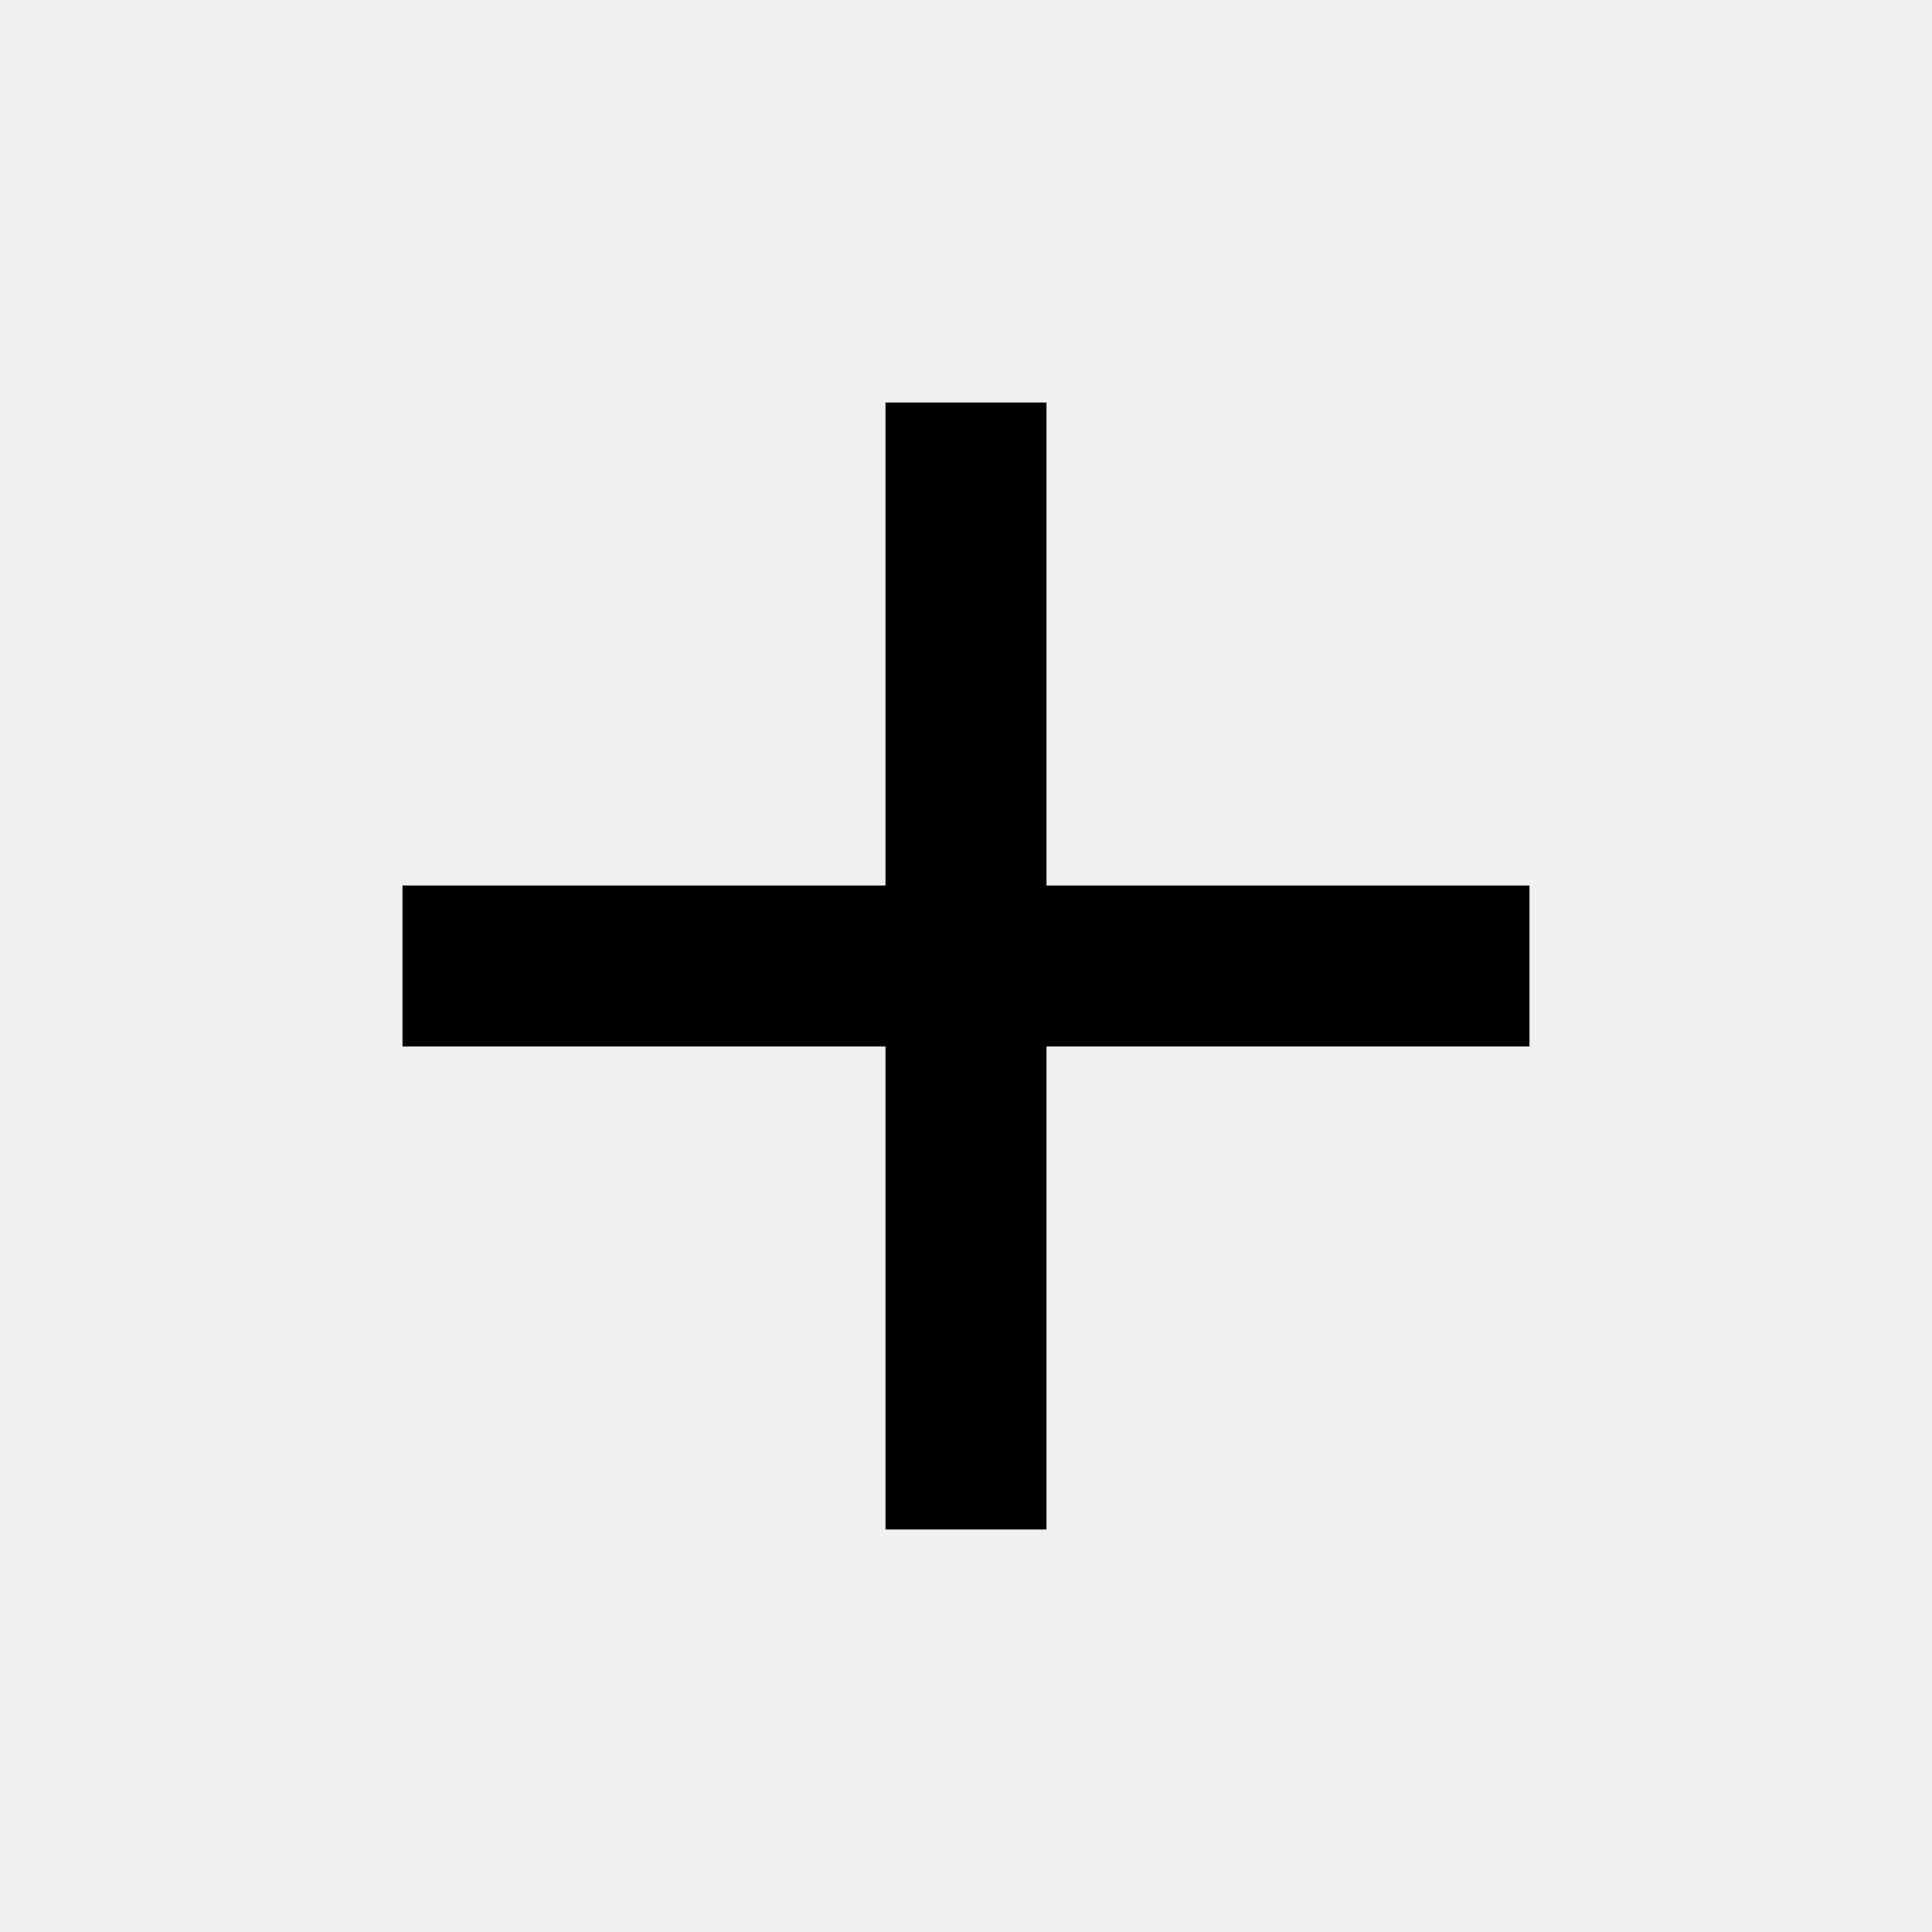
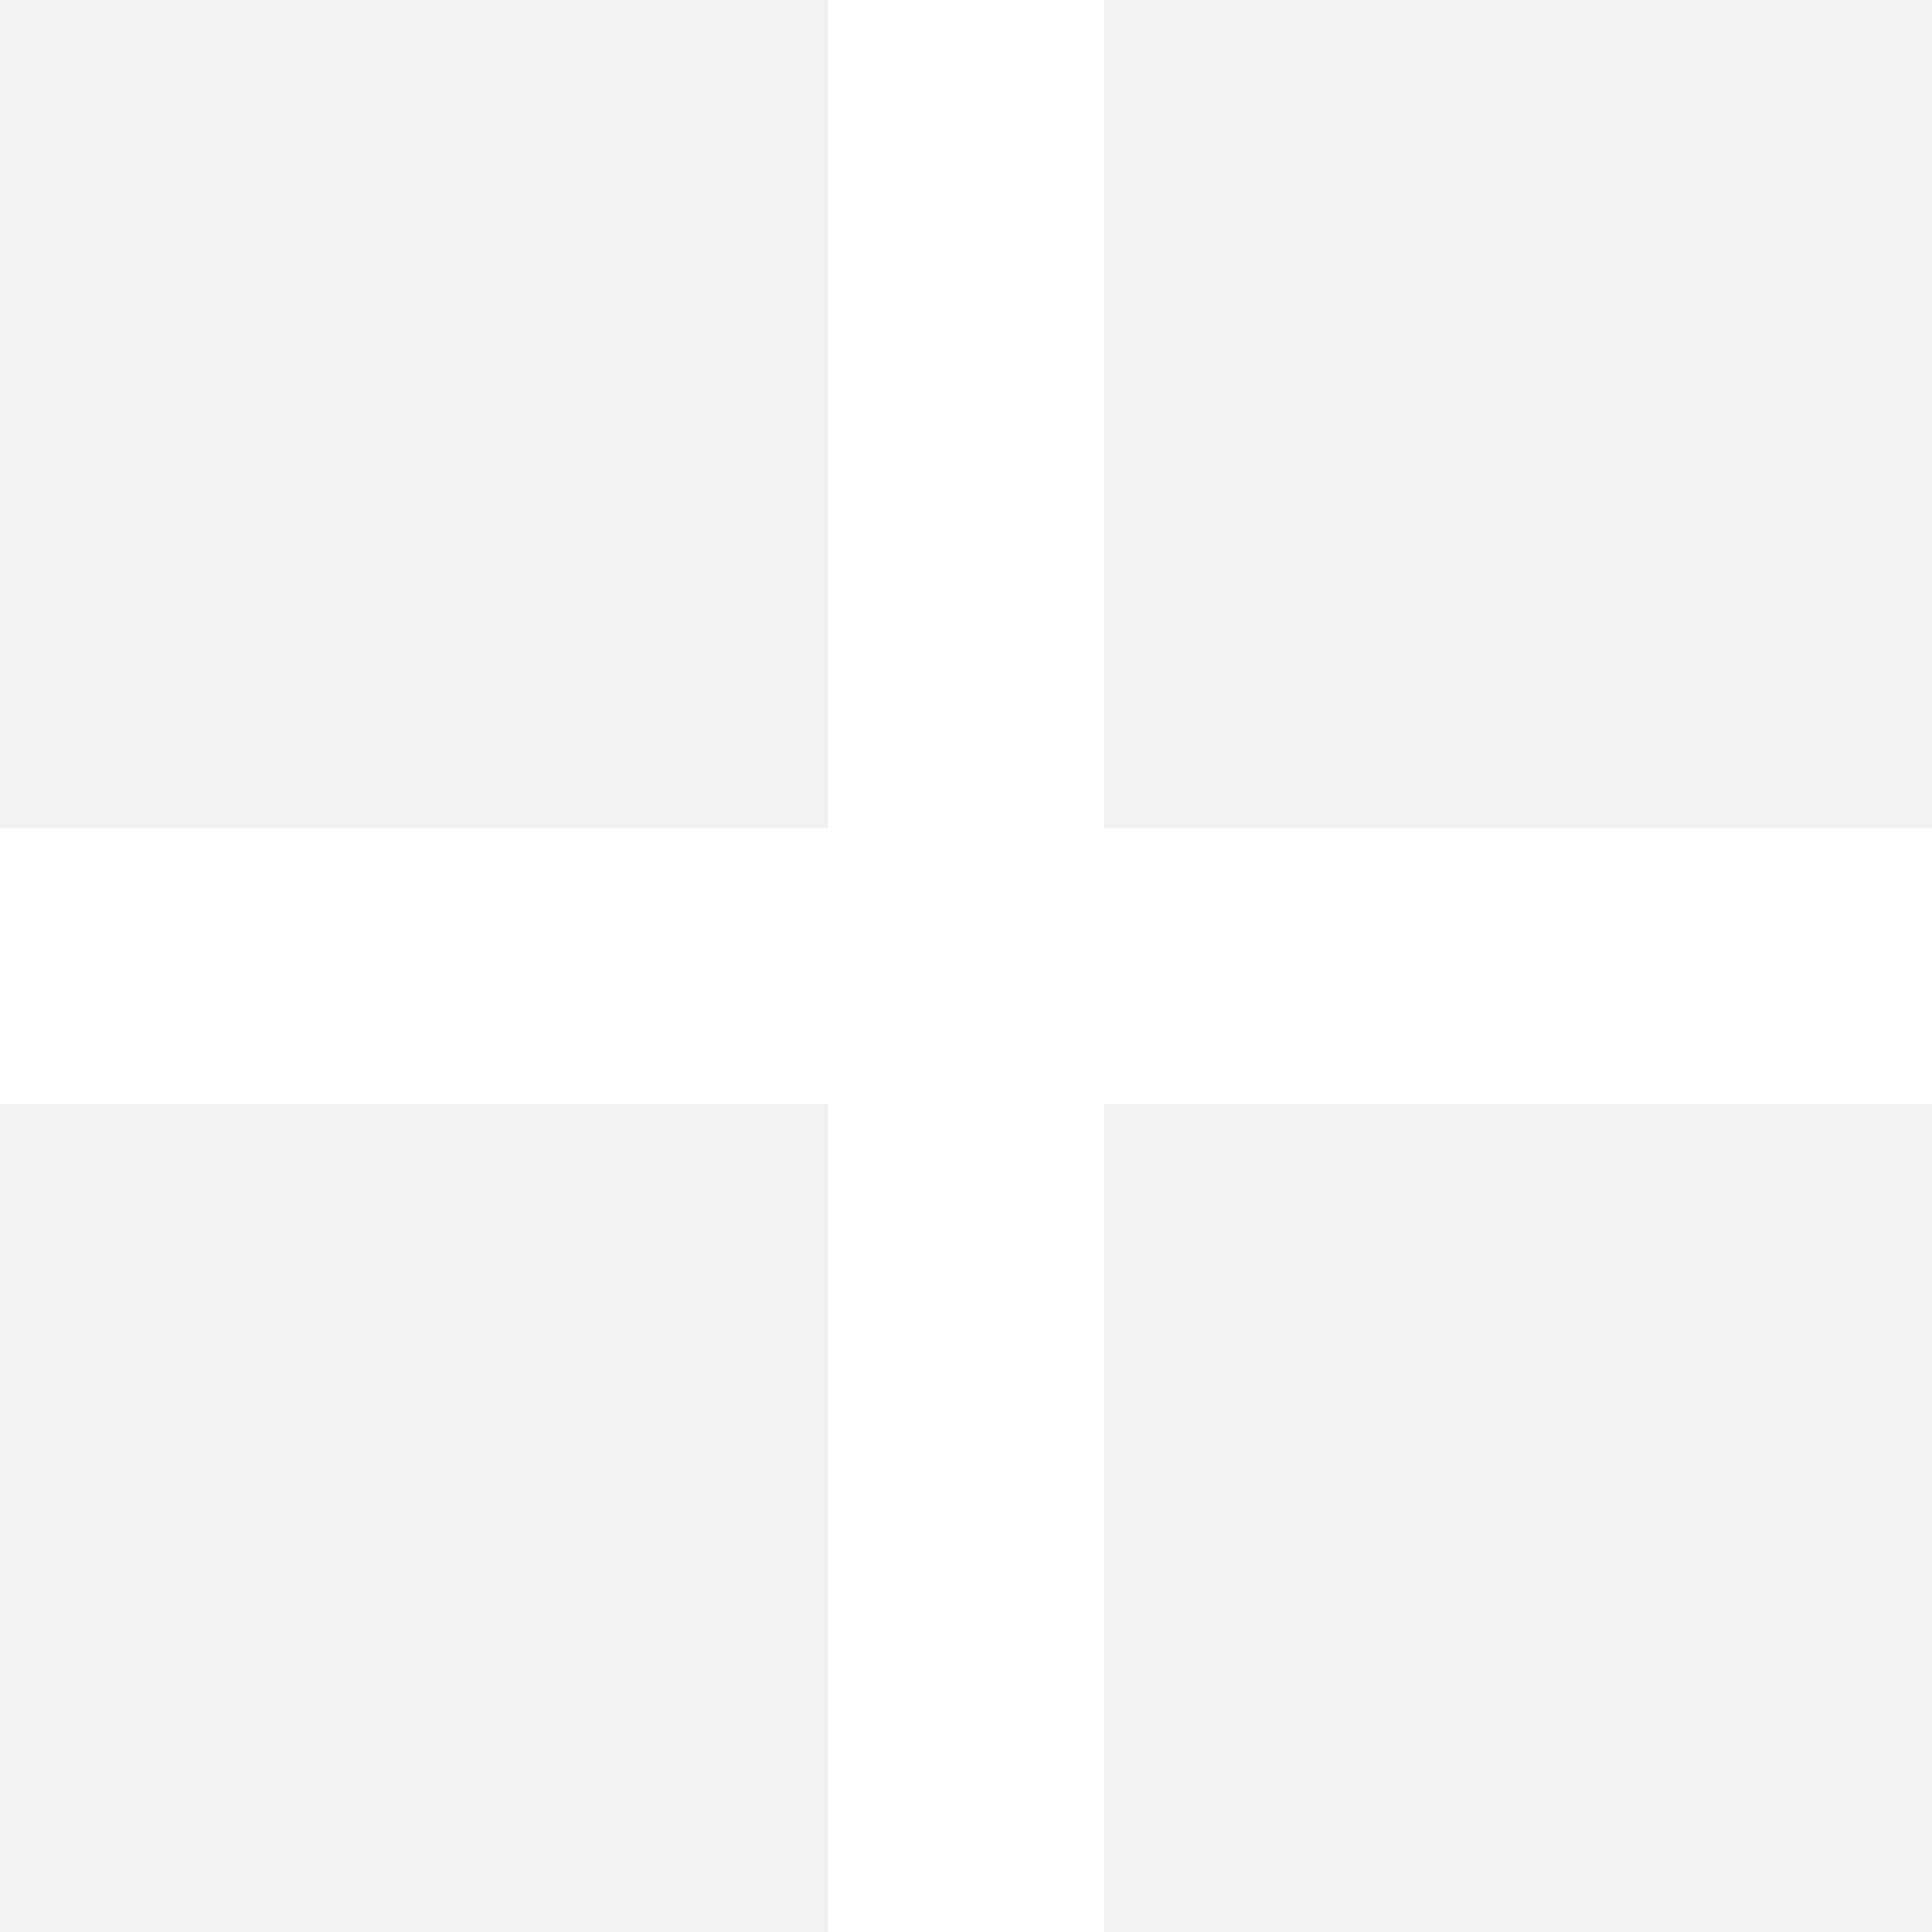
- <svg xmlns="http://www.w3.org/2000/svg" version="1.1" width="24" height="24" viewBox="0 0 24 24">
-   <path d="M19,13H13V19H11V13H5V11H11V5H13V11H19V13Z" />
+ <svg xmlns="http://www.w3.org/2000/svg" x="0px" y="0px" viewBox="0 0 42 42" width="42px" height="42px">
+   <polygon style="stroke:#FFFFFF;stroke-width:2" points="42,19 23,19 23,0 19,0 19,19 0,19 0,23 19,23 19,42 23,42 23,23 42,23 " fill="#FFFFFF" />
</svg>
